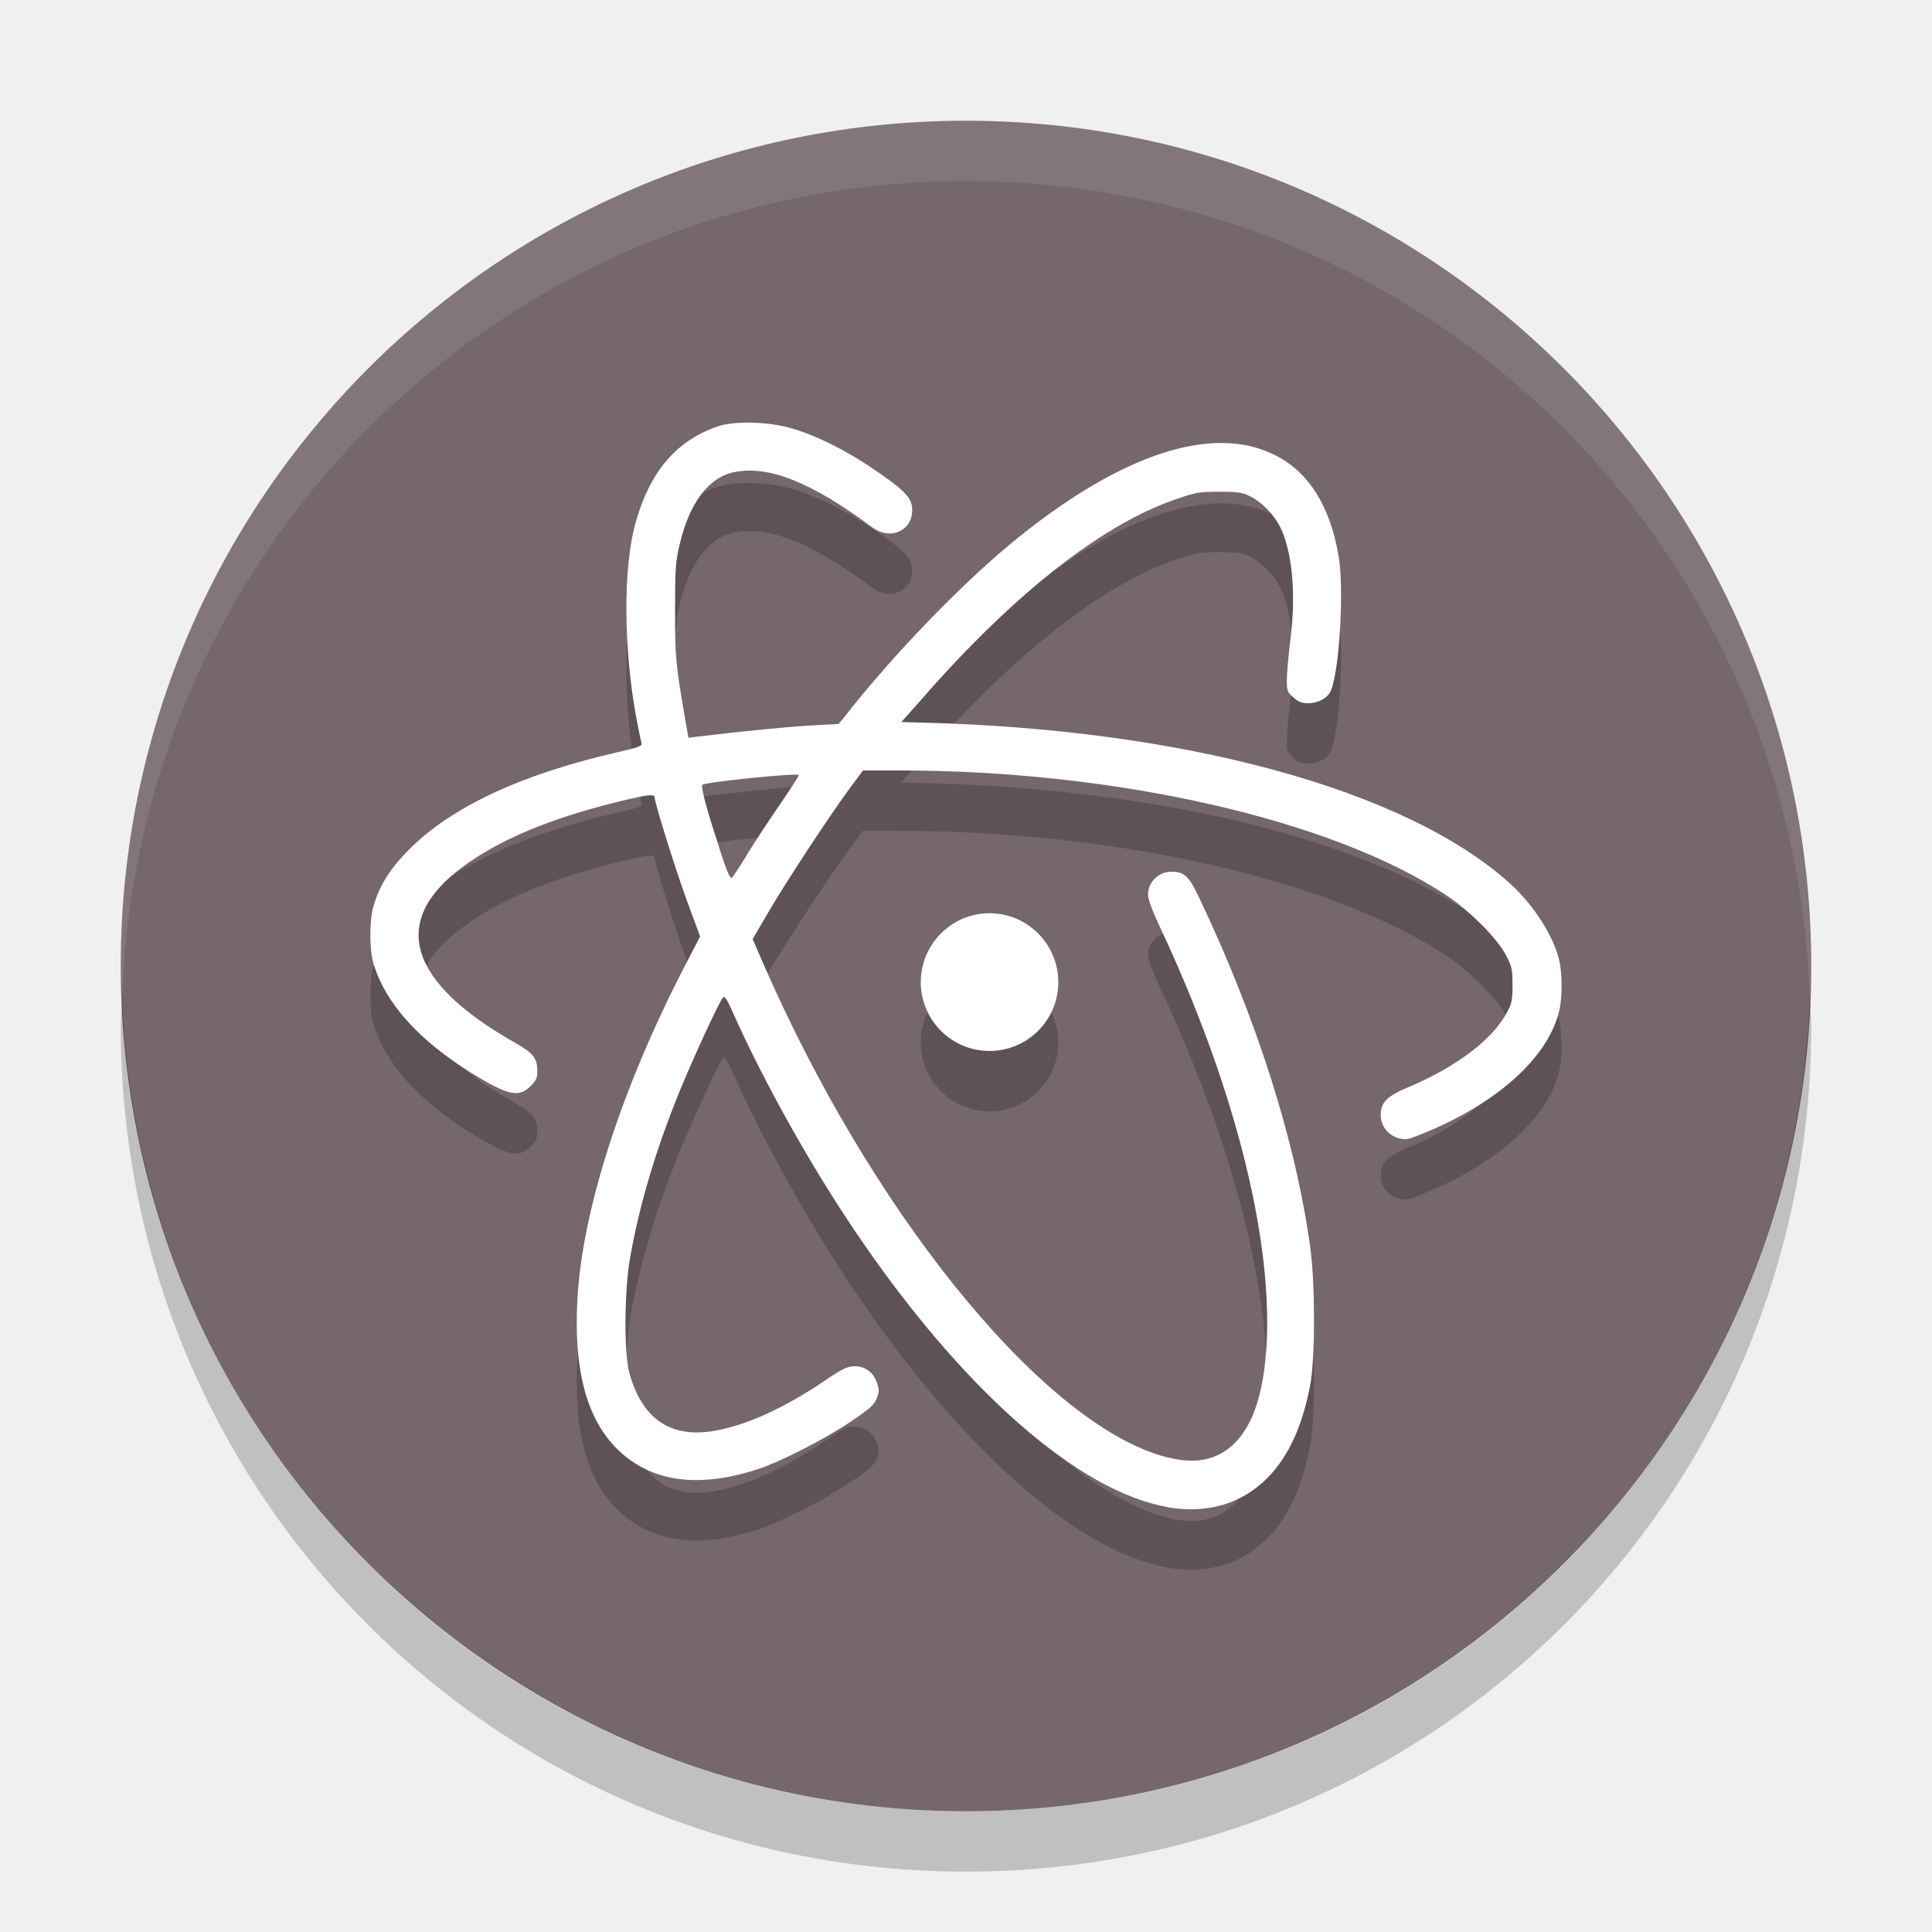
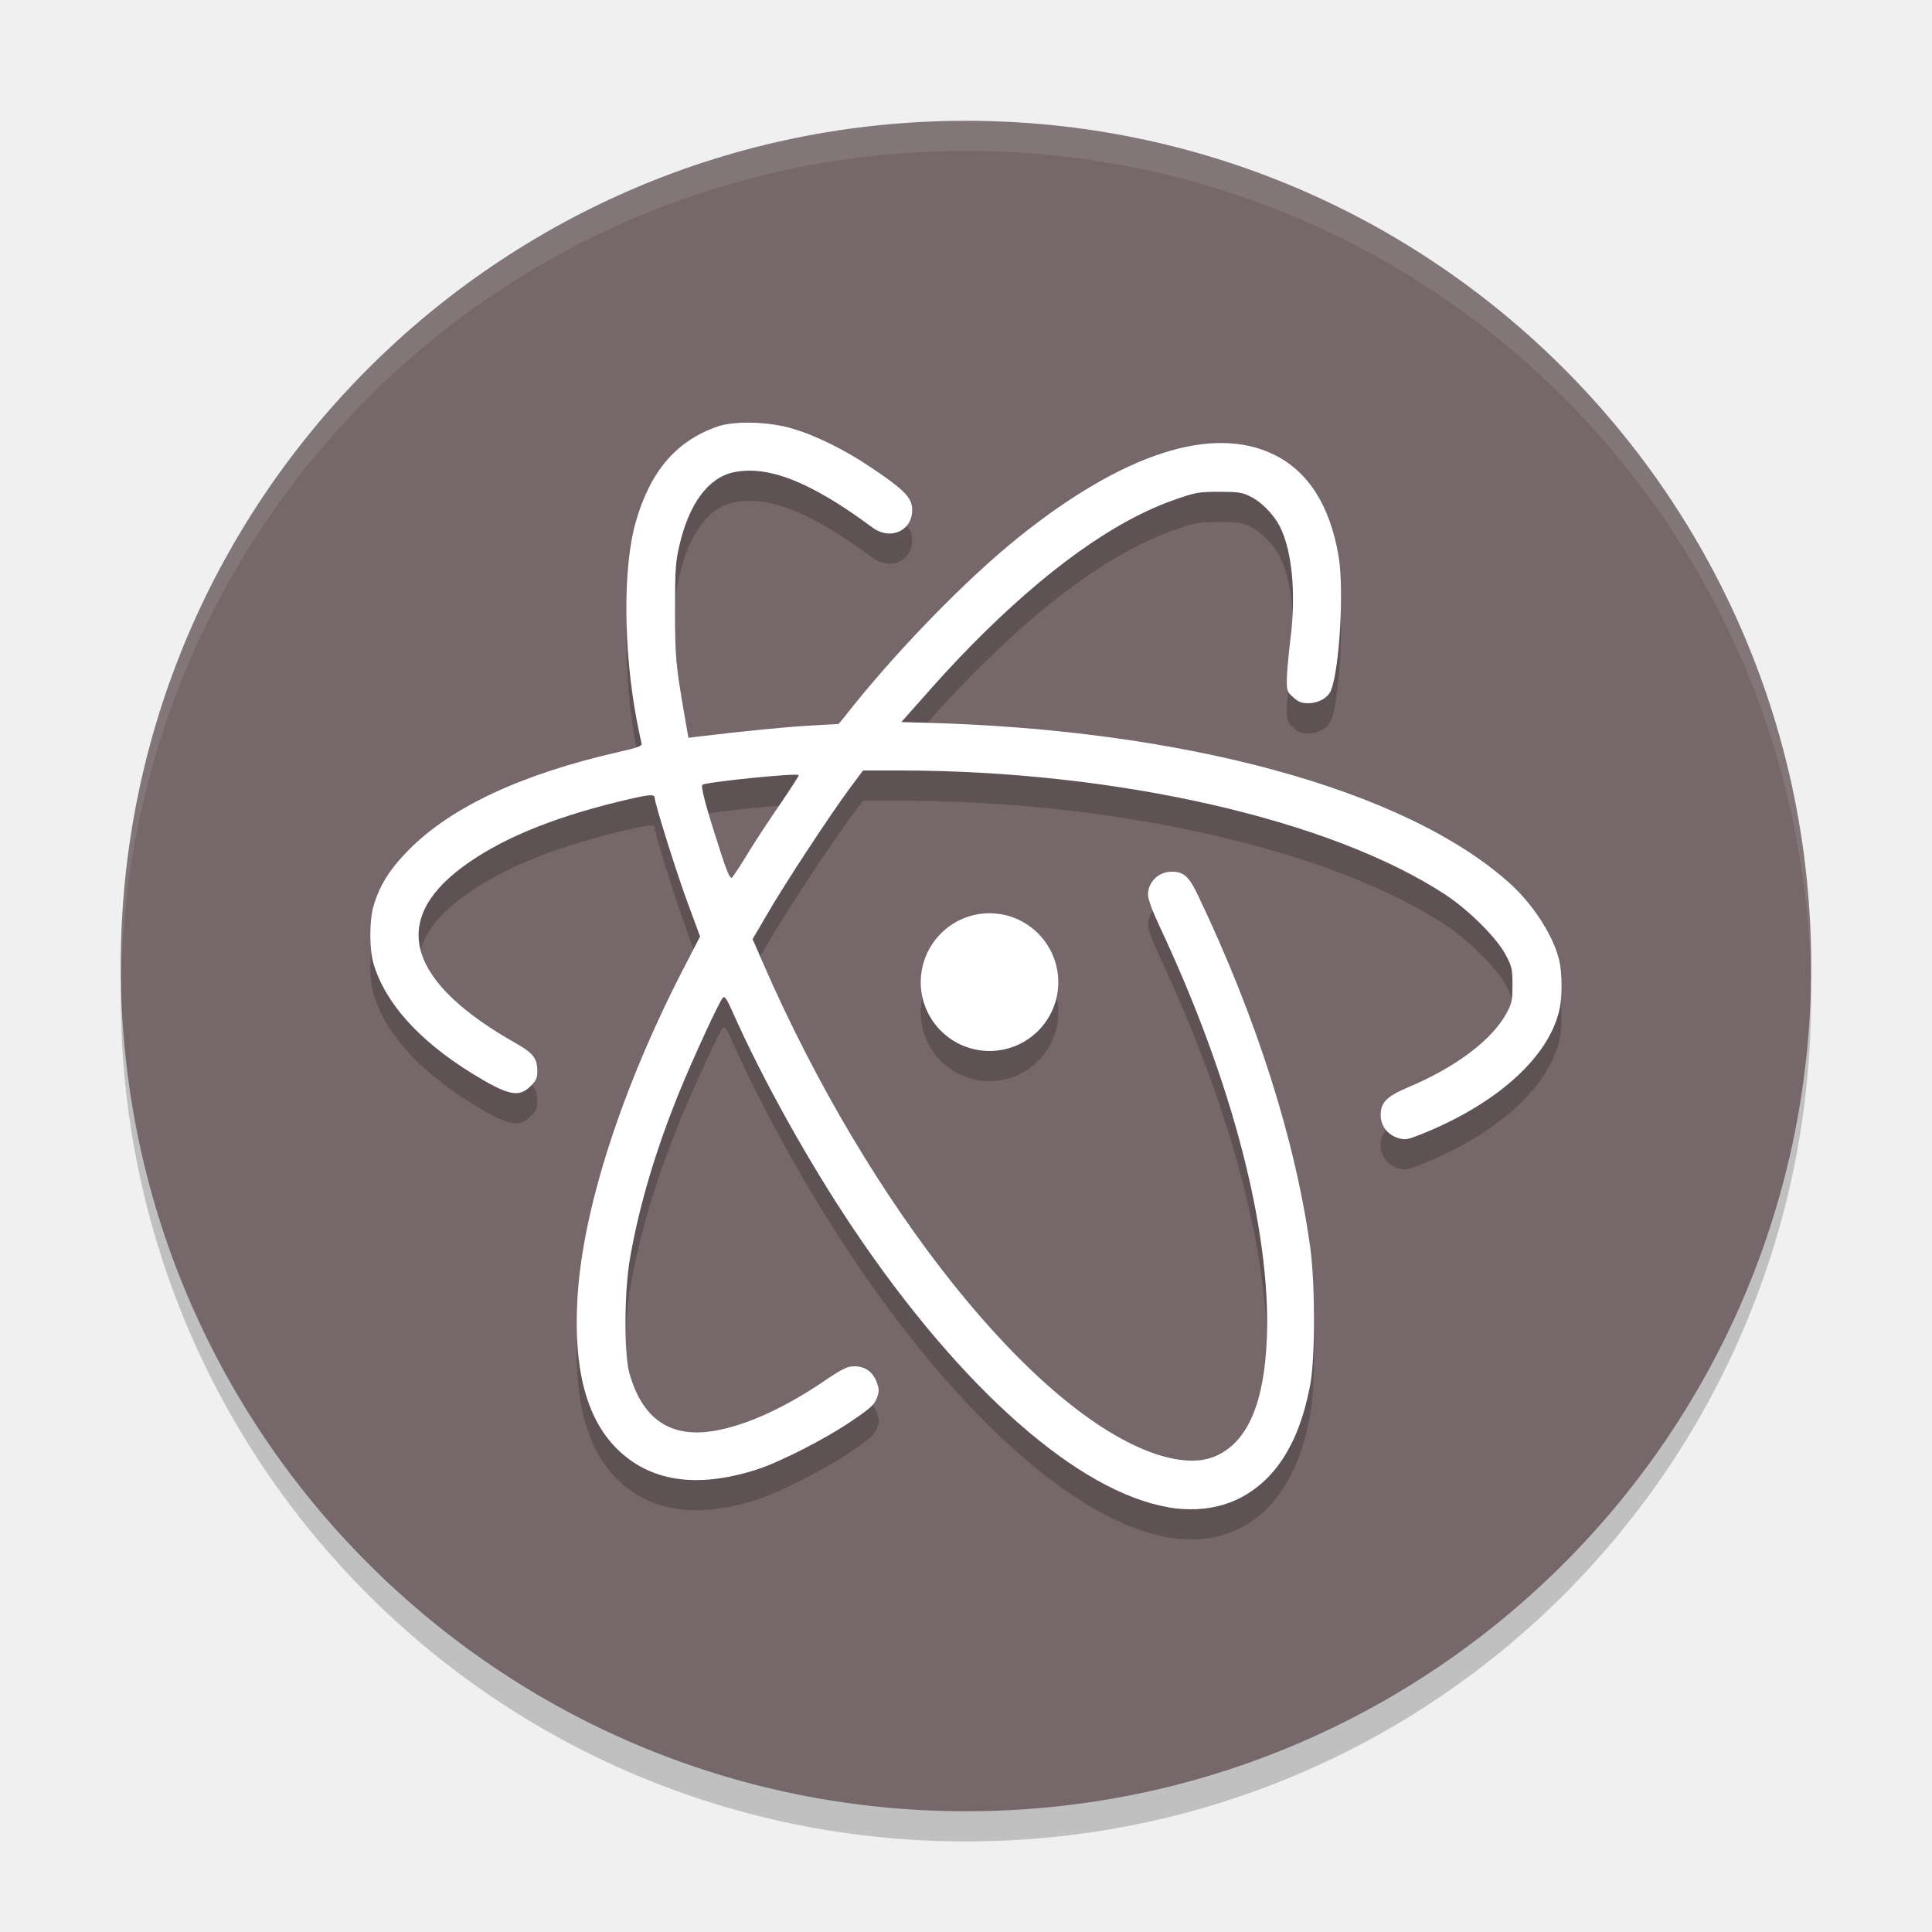
- <svg xmlns="http://www.w3.org/2000/svg" height="32" width="32" version="1">
-   <rect ry="14" rx="14" transform="matrix(0,-1,-1,0,0,0)" height="28" width="28" y="-30" x="-30" fill="#75676a" />
-   <g opacity=".2" transform="translate(0 1.0001)">
-     <path d="m17.529 16.268c0 0.629-0.51 1.139-1.139 1.139-0.629 0-1.139-0.51-1.139-1.139 0-0.629 0.51-1.142 1.139-1.142 0.629 0 1.139 0.513 1.139 1.142" />
-     <path d="m19.364 24.966c-1.498-0.246-3.443-1.963-5.22-4.601-0.744-1.106-1.506-2.474-2.005-3.594-0.098-0.225-0.137-0.279-0.166-0.246-0.059 0.062-0.495 1.005-0.724 1.569-0.386 0.949-0.655 1.851-0.809 2.719-0.101 0.546-0.107 1.601-0.015 1.931 0.213 0.759 0.679 1.08 1.406 0.955 0.525-0.089 1.156-0.374 1.83-0.831 0.297-0.202 0.377-0.238 0.492-0.238 0.178 0 0.308 0.095 0.37 0.267 0.042 0.115 0.042 0.151 0 0.261s-0.11 0.172-0.424 0.383c-0.436 0.297-1.184 0.676-1.56 0.798-0.999 0.32-1.776 0.202-2.328-0.35-0.504-0.507-0.712-1.326-0.647-2.47 0.08-1.486 0.742-3.517 1.774-5.51l0.258-0.498-0.196-0.531c-0.19-0.507-0.557-1.682-0.557-1.77 0-0.065-0.112-0.05-0.611 0.071-1.139 0.279-1.984 0.638-2.589 1.092-1.192 0.896-0.878 1.904 0.907 2.909 0.285 0.163 0.35 0.249 0.35 0.462 0 0.11-0.02 0.154-0.112 0.246-0.196 0.196-0.377 0.154-0.982-0.219-0.872-0.543-1.423-1.156-1.619-1.809-0.071-0.238-0.071-0.714 0-0.955 0.101-0.347 0.276-0.623 0.59-0.937 0.7-0.706 1.865-1.249 3.461-1.613 0.326-0.074 0.4-0.101 0.389-0.143-0.009-0.03-0.048-0.213-0.086-0.415-0.216-1.162-0.222-2.497-0.015-3.239 0.24-0.851 0.673-1.361 1.364-1.598 0.282-0.095 0.848-0.08 1.234 0.036 0.392 0.115 0.872 0.353 1.299 0.641 0.51 0.341 0.661 0.484 0.682 0.649 0.048 0.38-0.341 0.585-0.661 0.344-1.002-0.744-1.717-1.032-2.293-0.91-0.418 0.089-0.736 0.516-0.896 1.204-0.065 0.273-0.074 0.403-0.074 1.083 0 0.774 0.012 0.896 0.151 1.705l0.071 0.406 0.166-0.021c0.768-0.092 1.43-0.157 1.836-0.181l0.484-0.027 0.08-0.095c0.818-1.05 2.005-2.278 2.906-3.001 1.723-1.382 3.2-1.862 4.217-1.37 0.575 0.276 0.937 0.845 1.08 1.688 0.092 0.549 0.017 1.851-0.125 2.218-0.048 0.125-0.207 0.216-0.38 0.216-0.107 0-0.163-0.021-0.246-0.098-0.101-0.086-0.107-0.112-0.107-0.288 0-0.104 0.027-0.406 0.059-0.667 0.098-0.759 0.03-1.471-0.175-1.877-0.104-0.199-0.308-0.409-0.49-0.495-0.134-0.068-0.207-0.077-0.516-0.077-0.333 0-0.397 0.012-0.717 0.125-1.005 0.344-2.156 1.168-3.396 2.429-0.24 0.243-0.59 0.623-0.786 0.851l-0.364 0.409 0.311 0.009c4.359 0.104 8.034 1.106 9.765 2.66 0.389 0.35 0.727 0.872 0.821 1.278 0.05 0.207 0.053 0.608 0.003 0.821-0.178 0.789-1.047 1.569-2.316 2.07-0.202 0.08-0.24 0.086-0.353 0.053-0.175-0.053-0.291-0.202-0.291-0.38 0-0.21 0.098-0.311 0.462-0.465 0.786-0.329 1.397-0.792 1.629-1.237 0.083-0.151 0.092-0.21 0.092-0.457 0-0.252-0.009-0.302-0.11-0.492-0.14-0.273-0.605-0.739-0.991-0.994-1.892-1.249-5.459-2.064-9.063-2.064h-0.593l-0.225 0.302c-0.335 0.454-1.061 1.56-1.349 2.055l-0.255 0.436 0.175 0.403c1.758 4.034 4.487 7.444 6.501 8.126 0.439 0.143 0.771 0.145 1.035 0.015 0.501-0.246 0.767-0.884 0.807-1.946 0.065-1.783-0.575-4.247-1.77-6.794-0.125-0.264-0.199-0.465-0.199-0.54 0-0.213 0.178-0.383 0.397-0.38 0.196 0 0.282 0.077 0.433 0.395 0.969 2.029 1.616 4.066 1.859 5.842 0.08 0.596 0.08 1.815 0 2.251-0.131 0.697-0.362 1.198-0.712 1.554-0.43 0.43-0.985 0.593-1.643 0.487m-6.957-10.842c0.125-0.205 0.364-0.566 0.534-0.812 0.169-0.249 0.305-0.459 0.305-0.474 0-0.045-1.554 0.115-1.598 0.16-0.027 0.03 0.062 0.374 0.27 1.011 0.145 0.462 0.193 0.557 0.225 0.522 0.024-0.027 0.143-0.207 0.264-0.406" />
+ <svg xmlns="http://www.w3.org/2000/svg" height="64" width="64" version="1" id="svg2">
+   <defs id="defs24" />
+   <path style="opacity:0.2" d="m 4.051,32.001 c -0.012,0.334 -0.051,0.662 -0.051,1 C 4,48.512 16.488,61 31.999,61 47.511,61 59.998,48.512 59.998,33.001 c 0,-0.338 -0.039,-0.665 -0.051,-1 -0.528,15.042 -12.776,26.999 -27.949,26.999 -15.174,0 -27.421,-11.958 -27.949,-26.999 z" id="path20" />
+   <rect style="fill:#75676a" ry="27.999" rx="27.999" transform="matrix(0,-1,-1,0,0,0)" height="55.998" width="55.998" y="-59.998" x="-60" id="rect4" />
+   <g style="opacity:0.2" transform="matrix(1.999943,0,0,1.999943,1.1362284e-4,1.001913)" id="g6">
+     <path d="m 17.529,16.268 c 0,0.629 -0.51,1.139 -1.139,1.139 -0.629,0 -1.139,-0.51 -1.139,-1.139 0,-0.629 0.51,-1.142 1.139,-1.142 0.629,0 1.139,0.513 1.139,1.142" id="path8" />
+     <path d="m 19.364,24.966 c -1.498,-0.246 -3.443,-1.963 -5.22,-4.601 -0.744,-1.106 -1.506,-2.474 -2.005,-3.594 -0.098,-0.225 -0.137,-0.279 -0.166,-0.246 -0.059,0.062 -0.495,1.005 -0.724,1.569 -0.386,0.949 -0.655,1.851 -0.809,2.719 -0.101,0.546 -0.107,1.601 -0.015,1.931 0.213,0.759 0.679,1.08 1.406,0.955 0.525,-0.089 1.156,-0.374 1.83,-0.831 0.297,-0.202 0.377,-0.238 0.492,-0.238 0.178,0 0.308,0.095 0.37,0.267 0.042,0.115 0.042,0.151 0,0.261 -0.042,0.11 -0.11,0.172 -0.424,0.383 -0.436,0.297 -1.184,0.676 -1.56,0.798 -0.999,0.32 -1.776,0.202 -2.328,-0.35 -0.504,-0.507 -0.712,-1.326 -0.647,-2.47 0.08,-1.486 0.742,-3.517 1.774,-5.51 l 0.258,-0.498 -0.196,-0.531 c -0.19,-0.507 -0.557,-1.682 -0.557,-1.77 0,-0.065 -0.112,-0.05 -0.611,0.071 -1.139,0.279 -1.984,0.638 -2.589,1.092 -1.192,0.896 -0.878,1.904 0.907,2.909 0.285,0.163 0.35,0.249 0.35,0.462 0,0.11 -0.02,0.154 -0.112,0.246 -0.196,0.196 -0.377,0.154 -0.982,-0.219 -0.872,-0.543 -1.423,-1.156 -1.619,-1.809 -0.071,-0.238 -0.071,-0.714 0,-0.955 0.101,-0.347 0.276,-0.623 0.59,-0.937 0.7,-0.706 1.865,-1.249 3.461,-1.613 0.326,-0.074 0.4,-0.101 0.389,-0.143 -0.009,-0.03 -0.048,-0.213 -0.086,-0.415 -0.216,-1.162 -0.222,-2.497 -0.015,-3.239 0.24,-0.851 0.673,-1.361 1.364,-1.598 0.282,-0.095 0.848,-0.08 1.234,0.036 0.392,0.115 0.872,0.353 1.299,0.641 0.51,0.341 0.661,0.484 0.682,0.649 0.048,0.38 -0.341,0.585 -0.661,0.344 -1.002,-0.744 -1.717,-1.032 -2.293,-0.91 -0.418,0.089 -0.736,0.516 -0.896,1.204 -0.065,0.273 -0.074,0.403 -0.074,1.083 0,0.774 0.012,0.896 0.151,1.705 l 0.071,0.406 0.166,-0.021 c 0.768,-0.092 1.43,-0.157 1.836,-0.181 l 0.484,-0.027 0.08,-0.095 c 0.818,-1.05 2.005,-2.278 2.906,-3.001 1.723,-1.382 3.2,-1.862 4.217,-1.37 0.575,0.276 0.937,0.845 1.08,1.688 0.092,0.549 0.017,1.851 -0.125,2.218 -0.048,0.125 -0.207,0.216 -0.38,0.216 -0.107,0 -0.163,-0.021 -0.246,-0.098 -0.101,-0.086 -0.107,-0.112 -0.107,-0.288 0,-0.104 0.027,-0.406 0.059,-0.667 0.098,-0.759 0.03,-1.471 -0.175,-1.877 -0.104,-0.199 -0.308,-0.409 -0.49,-0.495 -0.134,-0.068 -0.207,-0.077 -0.516,-0.077 -0.333,0 -0.397,0.012 -0.717,0.125 -1.005,0.344 -2.156,1.168 -3.396,2.429 -0.24,0.243 -0.59,0.623 -0.786,0.851 l -0.364,0.409 0.311,0.009 c 4.359,0.104 8.034,1.106 9.765,2.66 0.389,0.35 0.727,0.872 0.821,1.278 0.05,0.207 0.053,0.608 0.003,0.821 -0.178,0.789 -1.047,1.569 -2.316,2.07 -0.202,0.08 -0.24,0.086 -0.353,0.053 -0.175,-0.053 -0.291,-0.202 -0.291,-0.38 0,-0.21 0.098,-0.311 0.462,-0.465 0.786,-0.329 1.397,-0.792 1.629,-1.237 0.083,-0.151 0.092,-0.21 0.092,-0.457 0,-0.252 -0.009,-0.302 -0.11,-0.492 -0.14,-0.273 -0.605,-0.739 -0.991,-0.994 -1.892,-1.249 -5.459,-2.064 -9.063,-2.064 l -0.593,0 -0.225,0.302 c -0.335,0.454 -1.061,1.56 -1.349,2.055 l -0.255,0.436 0.175,0.403 c 1.758,4.034 4.487,7.444 6.501,8.126 0.439,0.143 0.771,0.145 1.035,0.015 0.501,-0.246 0.767,-0.884 0.807,-1.946 0.065,-1.783 -0.575,-4.247 -1.77,-6.794 -0.125,-0.264 -0.199,-0.465 -0.199,-0.54 0,-0.213 0.178,-0.383 0.397,-0.38 0.196,0 0.282,0.077 0.433,0.395 0.969,2.029 1.616,4.066 1.859,5.842 0.08,0.596 0.08,1.815 0,2.251 -0.131,0.697 -0.362,1.198 -0.712,1.554 -0.43,0.43 -0.985,0.593 -1.643,0.487 m -6.957,-10.842 c 0.125,-0.205 0.364,-0.566 0.534,-0.812 0.169,-0.249 0.305,-0.459 0.305,-0.474 0,-0.045 -1.554,0.115 -1.598,0.16 -0.027,0.03 0.062,0.374 0.27,1.011 0.145,0.462 0.193,0.557 0.225,0.522 0.024,-0.027 0.143,-0.207 0.264,-0.406" id="path10" />
  </g>
-   <g fill="#fff">
-     <path d="m17.529 16.268c0 0.629-0.51 1.139-1.139 1.139-0.629 0-1.139-0.51-1.139-1.139 0-0.629 0.51-1.142 1.139-1.142 0.629 0 1.139 0.513 1.139 1.142" />
-     <path d="m19.364 24.966c-1.498-0.246-3.443-1.963-5.22-4.601-0.744-1.106-1.506-2.474-2.005-3.594-0.098-0.225-0.137-0.279-0.166-0.246-0.059 0.062-0.495 1.005-0.724 1.569-0.386 0.949-0.655 1.851-0.809 2.719-0.101 0.546-0.107 1.601-0.015 1.931 0.213 0.759 0.679 1.08 1.406 0.955 0.525-0.089 1.156-0.374 1.83-0.831 0.297-0.202 0.377-0.238 0.492-0.238 0.178 0 0.308 0.095 0.37 0.267 0.042 0.115 0.042 0.151 0 0.261s-0.11 0.172-0.424 0.383c-0.436 0.297-1.184 0.676-1.56 0.798-0.999 0.32-1.776 0.202-2.328-0.35-0.504-0.507-0.712-1.326-0.647-2.47 0.08-1.486 0.742-3.517 1.774-5.51l0.258-0.498-0.196-0.531c-0.19-0.507-0.557-1.682-0.557-1.77 0-0.065-0.112-0.05-0.611 0.071-1.139 0.279-1.984 0.638-2.589 1.092-1.192 0.896-0.878 1.904 0.907 2.909 0.285 0.163 0.35 0.249 0.35 0.462 0 0.11-0.02 0.154-0.112 0.246-0.196 0.196-0.377 0.154-0.982-0.219-0.872-0.543-1.423-1.156-1.619-1.809-0.071-0.238-0.071-0.714 0-0.955 0.101-0.347 0.276-0.623 0.59-0.937 0.7-0.706 1.865-1.249 3.461-1.613 0.326-0.074 0.4-0.101 0.389-0.143-0.009-0.03-0.048-0.213-0.086-0.415-0.216-1.162-0.222-2.497-0.015-3.239 0.24-0.851 0.673-1.361 1.364-1.598 0.282-0.095 0.848-0.08 1.234 0.036 0.392 0.115 0.872 0.353 1.299 0.641 0.51 0.341 0.661 0.484 0.682 0.649 0.048 0.38-0.341 0.585-0.661 0.344-1.002-0.744-1.717-1.032-2.293-0.91-0.418 0.089-0.736 0.516-0.896 1.204-0.065 0.273-0.074 0.403-0.074 1.083 0 0.774 0.012 0.896 0.151 1.705l0.071 0.406 0.166-0.021c0.768-0.092 1.43-0.157 1.836-0.181l0.484-0.027 0.08-0.095c0.818-1.05 2.005-2.278 2.906-3.001 1.723-1.382 3.2-1.862 4.217-1.37 0.575 0.276 0.937 0.845 1.08 1.688 0.092 0.549 0.017 1.851-0.125 2.218-0.048 0.125-0.207 0.216-0.38 0.216-0.107 0-0.163-0.021-0.246-0.098-0.101-0.086-0.107-0.112-0.107-0.288 0-0.104 0.027-0.406 0.059-0.667 0.098-0.759 0.03-1.471-0.175-1.877-0.104-0.199-0.308-0.409-0.49-0.495-0.134-0.068-0.207-0.077-0.516-0.077-0.333 0-0.397 0.012-0.717 0.125-1.005 0.344-2.156 1.168-3.396 2.429-0.24 0.243-0.59 0.623-0.786 0.851l-0.364 0.409 0.311 0.009c4.359 0.104 8.034 1.106 9.765 2.66 0.389 0.35 0.727 0.872 0.821 1.278 0.05 0.207 0.053 0.608 0.003 0.821-0.178 0.789-1.047 1.569-2.316 2.07-0.202 0.08-0.24 0.086-0.353 0.053-0.175-0.053-0.291-0.202-0.291-0.38 0-0.21 0.098-0.311 0.462-0.465 0.786-0.329 1.397-0.792 1.629-1.237 0.083-0.151 0.092-0.21 0.092-0.457 0-0.252-0.009-0.302-0.11-0.492-0.14-0.273-0.605-0.739-0.991-0.994-1.892-1.249-5.459-2.064-9.063-2.064h-0.593l-0.225 0.302c-0.335 0.454-1.061 1.56-1.349 2.055l-0.255 0.436 0.175 0.403c1.758 4.034 4.487 7.444 6.501 8.126 0.439 0.143 0.771 0.145 1.035 0.015 0.501-0.246 0.767-0.884 0.807-1.946 0.065-1.783-0.575-4.247-1.77-6.794-0.125-0.264-0.199-0.465-0.199-0.54 0-0.213 0.178-0.383 0.397-0.38 0.196 0 0.282 0.077 0.433 0.395 0.969 2.029 1.616 4.066 1.859 5.842 0.08 0.596 0.08 1.815 0 2.251-0.131 0.697-0.362 1.198-0.712 1.554-0.43 0.43-0.985 0.593-1.643 0.487m-6.957-10.842c0.125-0.205 0.364-0.566 0.534-0.812 0.169-0.249 0.305-0.459 0.305-0.474 0-0.045-1.554 0.115-1.598 0.16-0.027 0.03 0.062 0.374 0.27 1.011 0.145 0.462 0.193 0.557 0.225 0.522 0.024-0.027 0.143-0.207 0.264-0.406" />
+   <g style="fill:#ffffff" id="g12" transform="matrix(1.999943,0,0,1.999943,1.1362284e-4,0.0017701)">
+     <path d="m 17.529,16.268 c 0,0.629 -0.51,1.139 -1.139,1.139 -0.629,0 -1.139,-0.51 -1.139,-1.139 0,-0.629 0.51,-1.142 1.139,-1.142 0.629,0 1.139,0.513 1.139,1.142" id="path14" />
+     <path d="m 19.364,24.966 c -1.498,-0.246 -3.443,-1.963 -5.22,-4.601 -0.744,-1.106 -1.506,-2.474 -2.005,-3.594 -0.098,-0.225 -0.137,-0.279 -0.166,-0.246 -0.059,0.062 -0.495,1.005 -0.724,1.569 -0.386,0.949 -0.655,1.851 -0.809,2.719 -0.101,0.546 -0.107,1.601 -0.015,1.931 0.213,0.759 0.679,1.08 1.406,0.955 0.525,-0.089 1.156,-0.374 1.83,-0.831 0.297,-0.202 0.377,-0.238 0.492,-0.238 0.178,0 0.308,0.095 0.37,0.267 0.042,0.115 0.042,0.151 0,0.261 -0.042,0.11 -0.11,0.172 -0.424,0.383 -0.436,0.297 -1.184,0.676 -1.56,0.798 -0.999,0.32 -1.776,0.202 -2.328,-0.35 -0.504,-0.507 -0.712,-1.326 -0.647,-2.47 0.08,-1.486 0.742,-3.517 1.774,-5.51 l 0.258,-0.498 -0.196,-0.531 c -0.19,-0.507 -0.557,-1.682 -0.557,-1.77 0,-0.065 -0.112,-0.05 -0.611,0.071 -1.139,0.279 -1.984,0.638 -2.589,1.092 -1.192,0.896 -0.878,1.904 0.907,2.909 0.285,0.163 0.35,0.249 0.35,0.462 0,0.11 -0.02,0.154 -0.112,0.246 -0.196,0.196 -0.377,0.154 -0.982,-0.219 -0.872,-0.543 -1.423,-1.156 -1.619,-1.809 -0.071,-0.238 -0.071,-0.714 0,-0.955 0.101,-0.347 0.276,-0.623 0.59,-0.937 0.7,-0.706 1.865,-1.249 3.461,-1.613 0.326,-0.074 0.4,-0.101 0.389,-0.143 -0.009,-0.03 -0.048,-0.213 -0.086,-0.415 -0.216,-1.162 -0.222,-2.497 -0.015,-3.239 0.24,-0.851 0.673,-1.361 1.364,-1.598 0.282,-0.095 0.848,-0.08 1.234,0.036 0.392,0.115 0.872,0.353 1.299,0.641 0.51,0.341 0.661,0.484 0.682,0.649 0.048,0.38 -0.341,0.585 -0.661,0.344 -1.002,-0.744 -1.717,-1.032 -2.293,-0.91 -0.418,0.089 -0.736,0.516 -0.896,1.204 -0.065,0.273 -0.074,0.403 -0.074,1.083 0,0.774 0.012,0.896 0.151,1.705 l 0.071,0.406 0.166,-0.021 c 0.768,-0.092 1.43,-0.157 1.836,-0.181 l 0.484,-0.027 0.08,-0.095 c 0.818,-1.05 2.005,-2.278 2.906,-3.001 1.723,-1.382 3.2,-1.862 4.217,-1.37 0.575,0.276 0.937,0.845 1.08,1.688 0.092,0.549 0.017,1.851 -0.125,2.218 -0.048,0.125 -0.207,0.216 -0.38,0.216 -0.107,0 -0.163,-0.021 -0.246,-0.098 -0.101,-0.086 -0.107,-0.112 -0.107,-0.288 0,-0.104 0.027,-0.406 0.059,-0.667 0.098,-0.759 0.03,-1.471 -0.175,-1.877 -0.104,-0.199 -0.308,-0.409 -0.49,-0.495 -0.134,-0.068 -0.207,-0.077 -0.516,-0.077 -0.333,0 -0.397,0.012 -0.717,0.125 -1.005,0.344 -2.156,1.168 -3.396,2.429 -0.24,0.243 -0.59,0.623 -0.786,0.851 l -0.364,0.409 0.311,0.009 c 4.359,0.104 8.034,1.106 9.765,2.66 0.389,0.35 0.727,0.872 0.821,1.278 0.05,0.207 0.053,0.608 0.003,0.821 -0.178,0.789 -1.047,1.569 -2.316,2.07 -0.202,0.08 -0.24,0.086 -0.353,0.053 -0.175,-0.053 -0.291,-0.202 -0.291,-0.38 0,-0.21 0.098,-0.311 0.462,-0.465 0.786,-0.329 1.397,-0.792 1.629,-1.237 0.083,-0.151 0.092,-0.21 0.092,-0.457 0,-0.252 -0.009,-0.302 -0.11,-0.492 -0.14,-0.273 -0.605,-0.739 -0.991,-0.994 -1.892,-1.249 -5.459,-2.064 -9.063,-2.064 l -0.593,0 -0.225,0.302 c -0.335,0.454 -1.061,1.56 -1.349,2.055 l -0.255,0.436 0.175,0.403 c 1.758,4.034 4.487,7.444 6.501,8.126 0.439,0.143 0.771,0.145 1.035,0.015 0.501,-0.246 0.767,-0.884 0.807,-1.946 0.065,-1.783 -0.575,-4.247 -1.77,-6.794 -0.125,-0.264 -0.199,-0.465 -0.199,-0.54 0,-0.213 0.178,-0.383 0.397,-0.38 0.196,0 0.282,0.077 0.433,0.395 0.969,2.029 1.616,4.066 1.859,5.842 0.08,0.596 0.08,1.815 0,2.251 -0.131,0.697 -0.362,1.198 -0.712,1.554 -0.43,0.43 -0.985,0.593 -1.643,0.487 m -6.957,-10.842 c 0.125,-0.205 0.364,-0.566 0.534,-0.812 0.169,-0.249 0.305,-0.459 0.305,-0.474 0,-0.045 -1.554,0.115 -1.598,0.16 -0.027,0.03 0.062,0.374 0.27,1.011 0.145,0.462 0.193,0.557 0.225,0.522 0.024,-0.027 0.143,-0.207 0.264,-0.406" id="path16" />
  </g>
-   <path opacity=".1" fill="#fff" d="m16 2c-7.756 0-14 6.244-14 14 0 0.169 0.019 0.333 0.025 0.5 0.264-7.521 6.388-13.5 13.975-13.5s13.711 5.979 13.975 13.5c0.006-0.167 0.025-0.331 0.025-0.5 0-7.756-6.244-14-14-14z" />
-   <path opacity=".2" d="m2.025 16.5c-0.006 0.167-0.025 0.331-0.025 0.5 0 7.756 6.244 14 14 14s14-6.244 14-14c0-0.169-0.02-0.333-0.025-0.5-0.264 7.521-6.388 13.5-13.975 13.5-7.587 0-13.711-5.979-13.975-13.5z" />
+   <path style="opacity:0.1;fill:#ffffff" d="M 32 4.002 C 16.488 4.002 4 16.488 4 32 C 4 32.114 4.011 32.224 4.018 32.336 C 4.369 17.135 16.711 5 32 5 C 47.289 5 59.631 17.135 59.982 32.336 C 59.989 32.224 60 32.113 60 32 C 60 16.488 47.512 4.002 32 4.002 z " id="path18" />
</svg>
